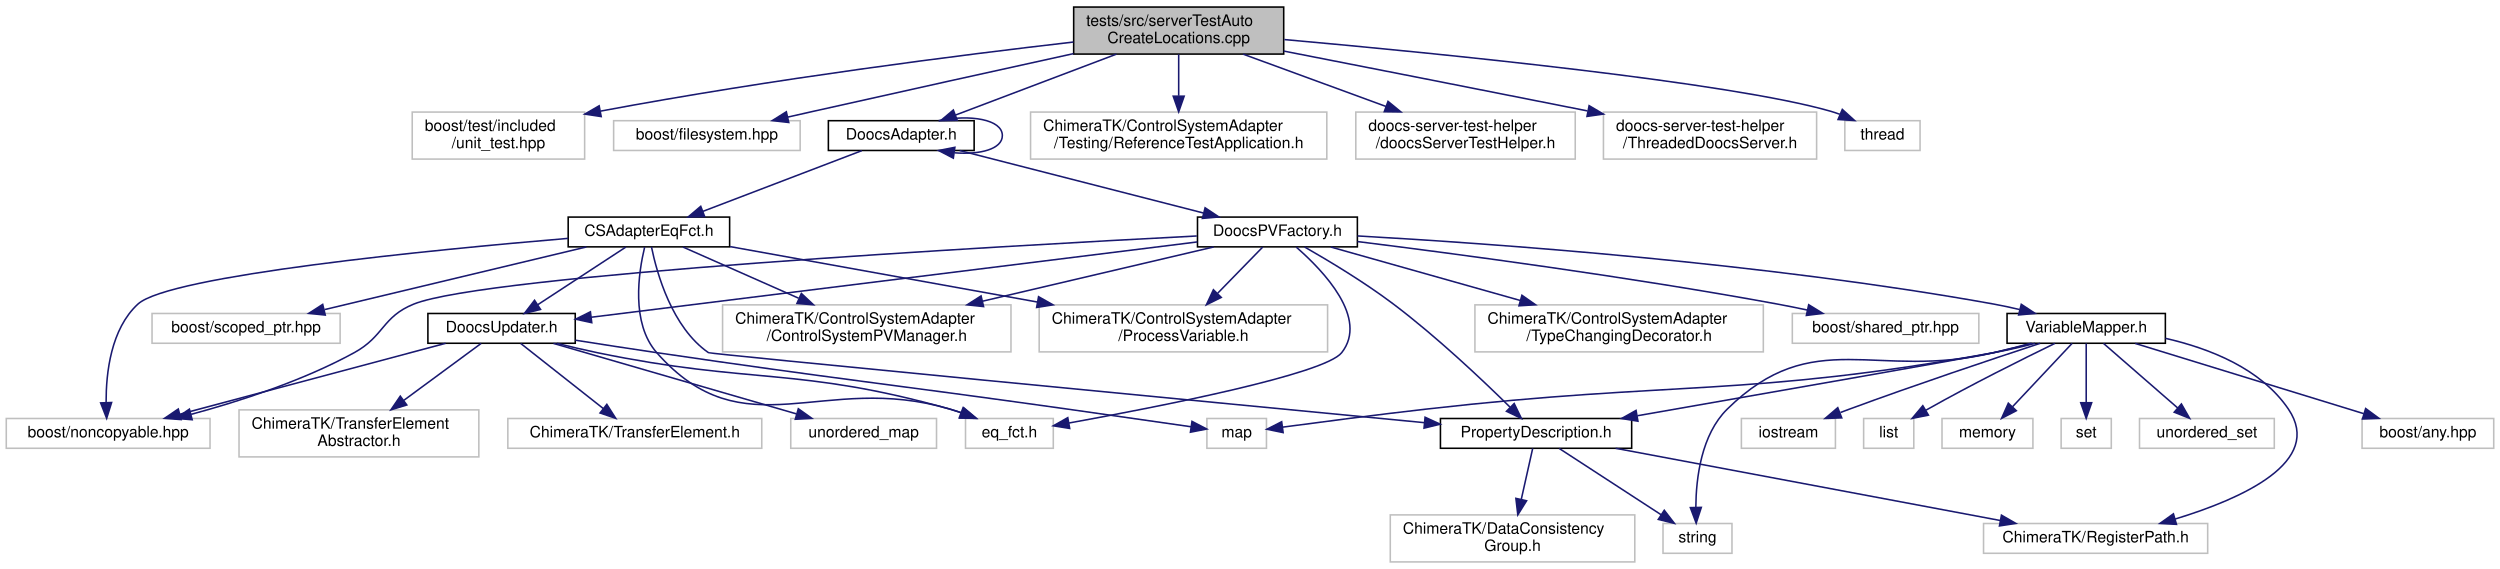
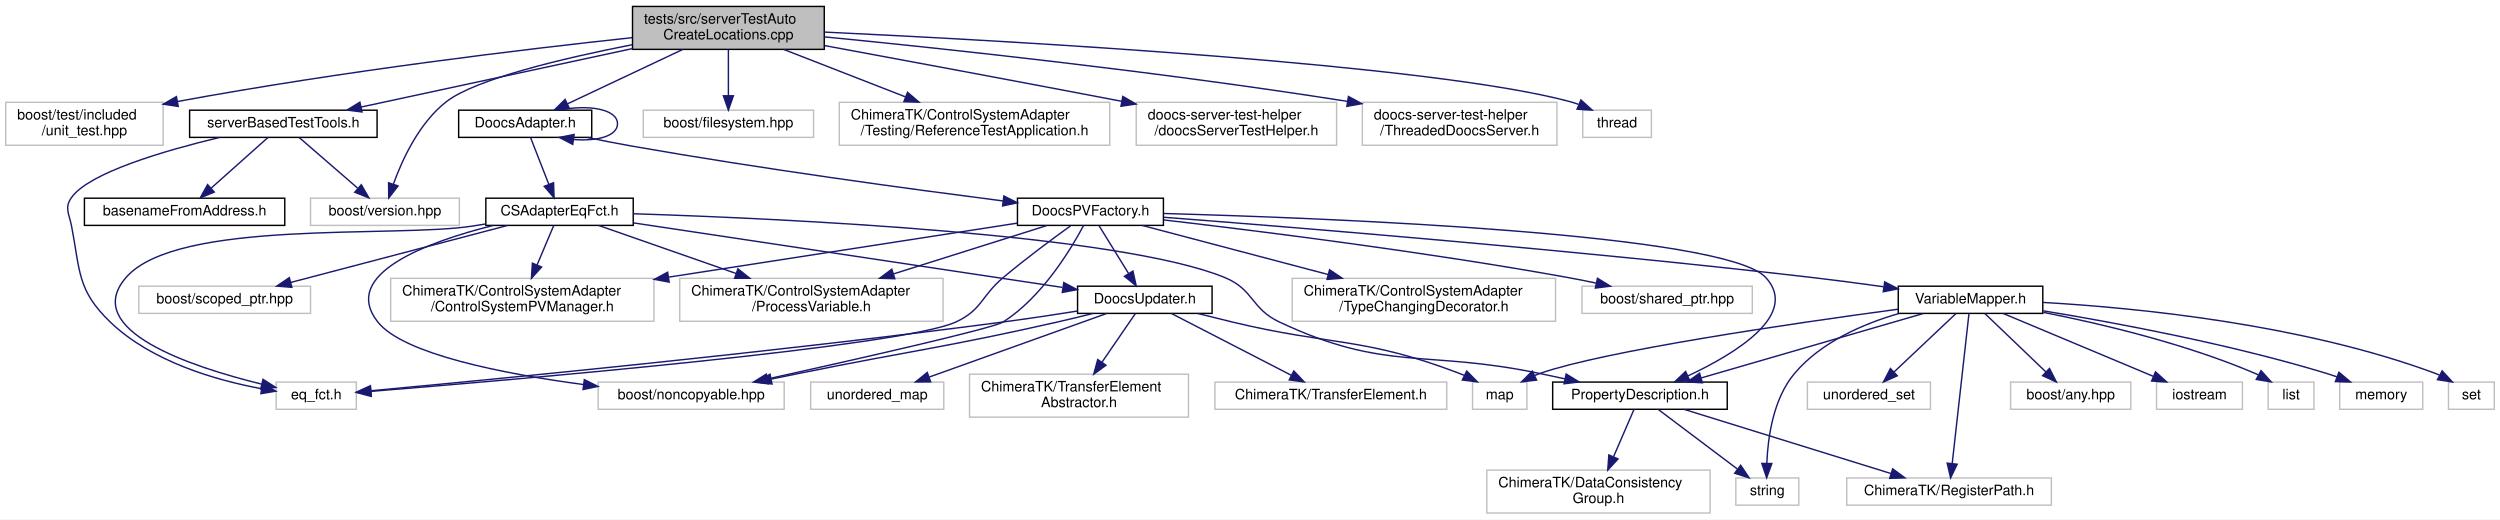
- <svg xmlns="http://www.w3.org/2000/svg" xmlns:xlink="http://www.w3.org/1999/xlink" width="1595pt" height="363pt" viewBox="0.00 0.00 1595.00 363.00">
+ <svg xmlns="http://www.w3.org/2000/svg" xmlns:xlink="http://www.w3.org/1999/xlink" width="1747pt" height="363pt" viewBox="0.00 0.00 1747.00 363.00">
  <g id="graph0" class="graph" transform="scale(1 1) rotate(0) translate(4 359)">
-     <polygon fill="#ffffff" stroke="transparent" points="-4,4 -4,-359 1591,-359 1591,4 -4,4" />
+     <polygon fill="#ffffff" stroke="transparent" points="-4,4 -4,-359 1743,-359 1743,4 -4,4" />
    <g id="node1" class="node">
-       <polygon fill="#bfbfbf" stroke="#000000" points="681,-324.5 681,-354.5 815,-354.5 815,-324.5 681,-324.5" />
-       <text text-anchor="start" x="689" y="-342.5" font-family="Helvetica,sans-Serif" font-size="10.00" fill="#000000">tests/src/serverTestAuto</text>
-       <text text-anchor="middle" x="748" y="-331.5" font-family="Helvetica,sans-Serif" font-size="10.00" fill="#000000">CreateLocations.cpp</text>
+       <polygon fill="#bfbfbf" stroke="#000000" points="438,-324.5 438,-354.5 572,-354.5 572,-324.5 438,-324.5" />
+       <text text-anchor="start" x="446" y="-342.5" font-family="Helvetica,sans-Serif" font-size="10.00" fill="#000000">tests/src/serverTestAuto</text>
+       <text text-anchor="middle" x="505" y="-331.5" font-family="Helvetica,sans-Serif" font-size="10.00" fill="#000000">CreateLocations.cpp</text>
    </g>
    <g id="node2" class="node">
-       <polygon fill="#ffffff" stroke="#bfbfbf" points="259,-257.5 259,-287.5 369,-287.5 369,-257.5 259,-257.5" />
-       <text text-anchor="start" x="267" y="-275.5" font-family="Helvetica,sans-Serif" font-size="10.00" fill="#000000">boost/test/included</text>
-       <text text-anchor="middle" x="314" y="-264.5" font-family="Helvetica,sans-Serif" font-size="10.00" fill="#000000">/unit_test.hpp</text>
+       <polygon fill="#ffffff" stroke="#bfbfbf" points="0,-257.5 0,-287.5 110,-287.5 110,-257.5 0,-257.5" />
+       <text text-anchor="start" x="8" y="-275.5" font-family="Helvetica,sans-Serif" font-size="10.00" fill="#000000">boost/test/included</text>
+       <text text-anchor="middle" x="55" y="-264.5" font-family="Helvetica,sans-Serif" font-size="10.00" fill="#000000">/unit_test.hpp</text>
    </g>
    <g id="edge1" class="edge">
-       <path fill="none" stroke="#191970" d="M680.832,-332.184C608.623,-323.861 490.31,-308.904 379.128,-288.107" />
-       <polygon fill="#191970" stroke="#191970" points="379.559,-284.626 369.082,-286.208 378.258,-291.505 379.559,-284.626" />
+       <path fill="none" stroke="#191970" d="M437.717,-332.69C362.539,-324.594 237.07,-309.629 119.936,-288.062" />
+       <polygon fill="#191970" stroke="#191970" points="120.55,-284.617 110.079,-286.228 119.269,-291.498 120.55,-284.617" />
    </g>
    <g id="node3" class="node">
-       <polygon fill="#ffffff" stroke="#bfbfbf" points="387.5,-263 387.5,-282 506.5,-282 506.5,-263 387.5,-263" />
-       <text text-anchor="middle" x="447" y="-270" font-family="Helvetica,sans-Serif" font-size="10.00" fill="#000000">boost/filesystem.hpp</text>
+       <g id="a_node3">
+         <a xlink:href="server_based_test_tools_8h.html" target="_top" xlink:title="serverBasedTestTools.h">
+           <polygon fill="#ffffff" stroke="#000000" points="128.5,-263 128.5,-282 259.5,-282 259.5,-263 128.5,-263" />
+           <text text-anchor="middle" x="194" y="-270" font-family="Helvetica,sans-Serif" font-size="10.00" fill="#000000">serverBasedTestTools.h</text>
+         </a>
+       </g>
    </g>
    <g id="edge2" class="edge">
-       <path fill="none" stroke="#191970" d="M680.932,-324.798C634.361,-314.56 570.883,-300.545 515,-288 509.683,-286.807 504.135,-285.554 498.6,-284.299" />
-       <polygon fill="#191970" stroke="#191970" points="499.233,-280.854 488.706,-282.052 497.682,-287.68 499.233,-280.854" />
+       <path fill="none" stroke="#191970" d="M437.901,-325.045C381.2,-312.829 301.017,-295.555 248.288,-284.195" />
+       <polygon fill="#191970" stroke="#191970" points="248.962,-280.76 238.449,-282.076 247.488,-287.603 248.962,-280.76" />
+     </g>
+     <g id="node6" class="node">
+       <polygon fill="#ffffff" stroke="#bfbfbf" points="213,-201.5 213,-220.5 317,-220.5 317,-201.5 213,-201.5" />
+       <text text-anchor="middle" x="265" y="-208.5" font-family="Helvetica,sans-Serif" font-size="10.00" fill="#000000">boost/version.hpp</text>
+     </g>
+     <g id="edge7" class="edge">
+       <path fill="none" stroke="#191970" d="M437.943,-327.795C389.195,-318.224 328.339,-303.739 308,-288 289.148,-273.411 277.322,-248.088 270.949,-230.483" />
+       <polygon fill="#191970" stroke="#191970" points="274.163,-229.057 267.671,-220.683 267.524,-231.277 274.163,-229.057" />
+     </g>
+     <g id="node7" class="node">
+       <polygon fill="#ffffff" stroke="#bfbfbf" points="445.5,-263 445.5,-282 564.5,-282 564.5,-263 445.5,-263" />
+       <text text-anchor="middle" x="505" y="-270" font-family="Helvetica,sans-Serif" font-size="10.00" fill="#000000">boost/filesystem.hpp</text>
+     </g>
+     <g id="edge6" class="edge">
+       <path fill="none" stroke="#191970" d="M505,-324.297C505,-314.77 505,-302.395 505,-292.131" />
+       <polygon fill="#191970" stroke="#191970" points="508.5,-292.055 505,-282.055 501.5,-292.055 508.5,-292.055" />
+     </g>
+     <g id="node8" class="node">
+       <g id="a_node8">
+         <a xlink:href="_doocs_adapter_8h.html" target="_top" xlink:title="DoocsAdapter.h">
+           <polygon fill="#ffffff" stroke="#000000" points="316.5,-263 316.5,-282 409.5,-282 409.5,-263 316.5,-263" />
+           <text text-anchor="middle" x="363" y="-270" font-family="Helvetica,sans-Serif" font-size="10.00" fill="#000000">DoocsAdapter.h</text>
+         </a>
+       </g>
+     </g>
+     <g id="edge8" class="edge">
+       <path fill="none" stroke="#191970" d="M473.132,-324.464C448.985,-313.07 416.054,-297.533 392.506,-286.422" />
+       <polygon fill="#191970" stroke="#191970" points="393.892,-283.206 383.355,-282.104 390.905,-289.536 393.892,-283.206" />
+     </g>
+     <g id="node33" class="node">
+       <polygon fill="#ffffff" stroke="#bfbfbf" points="582.5,-257.5 582.5,-287.5 771.5,-287.5 771.5,-257.5 582.5,-257.5" />
+       <text text-anchor="start" x="590.5" y="-275.5" font-family="Helvetica,sans-Serif" font-size="10.00" fill="#000000">ChimeraTK/ControlSystemAdapter</text>
+       <text text-anchor="middle" x="677" y="-264.5" font-family="Helvetica,sans-Serif" font-size="10.00" fill="#000000">/Testing/ReferenceTestApplication.h</text>
+     </g>
+     <g id="edge47" class="edge">
+       <path fill="none" stroke="#191970" d="M543.6,-324.464C568.741,-314.671 601.74,-301.816 628.628,-291.343" />
+       <polygon fill="#191970" stroke="#191970" points="630.184,-294.493 638.231,-287.602 627.643,-287.97 630.184,-294.493" />
+     </g>
+     <g id="node34" class="node">
+       <polygon fill="#ffffff" stroke="#bfbfbf" points="790,-257.5 790,-287.5 930,-287.5 930,-257.5 790,-257.5" />
+       <text text-anchor="start" x="798" y="-275.5" font-family="Helvetica,sans-Serif" font-size="10.00" fill="#000000">doocs-server-test-helper</text>
+       <text text-anchor="middle" x="860" y="-264.5" font-family="Helvetica,sans-Serif" font-size="10.00" fill="#000000">/doocsServerTestHelper.h</text>
+     </g>
+     <g id="edge48" class="edge">
+       <path fill="none" stroke="#191970" d="M572.24,-327.133C625.853,-317.231 703.133,-302.867 779.944,-288.193" />
+       <polygon fill="#191970" stroke="#191970" points="780.631,-291.626 789.795,-286.309 779.316,-284.75 780.631,-291.626" />
+     </g>
+     <g id="node35" class="node">
+       <polygon fill="#ffffff" stroke="#bfbfbf" points="948,-257.5 948,-287.5 1084,-287.5 1084,-257.5 948,-257.5" />
+       <text text-anchor="start" x="956" y="-275.5" font-family="Helvetica,sans-Serif" font-size="10.00" fill="#000000">doocs-server-test-helper</text>
+       <text text-anchor="middle" x="1016" y="-264.5" font-family="Helvetica,sans-Serif" font-size="10.00" fill="#000000">/ThreadedDoocsServer.h</text>
+     </g>
+     <g id="edge49" class="edge">
+       <path fill="none" stroke="#191970" d="M572.146,-333.226C655.544,-325.054 802.364,-309.43 937.496,-288.169" />
+       <polygon fill="#191970" stroke="#191970" points="938.29,-291.587 947.618,-286.562 937.193,-284.673 938.29,-291.587" />
+     </g>
+     <g id="node36" class="node">
+       <polygon fill="#ffffff" stroke="#bfbfbf" points="1102,-263 1102,-282 1150,-282 1150,-263 1102,-263" />
+       <text text-anchor="middle" x="1126" y="-270" font-family="Helvetica,sans-Serif" font-size="10.00" fill="#000000">thread</text>
+     </g>
+     <g id="edge50" class="edge">
+       <path fill="none" stroke="#191970" d="M572.048,-336.586C704.74,-330.333 996.344,-314.048 1093,-288 1094.971,-287.469 1096.969,-286.825 1098.956,-286.107" />
+       <polygon fill="#191970" stroke="#191970" points="1100.755,-289.148 1108.624,-282.054 1098.048,-282.692 1100.755,-289.148" />
    </g>
    <g id="node4" class="node">
      <g id="a_node4">
-         <a xlink:href="_doocs_adapter_8h.html" target="_top" xlink:title="DoocsAdapter.h">
-           <polygon fill="#ffffff" stroke="#000000" points="524.5,-263 524.5,-282 617.5,-282 617.5,-263 524.5,-263" />
-           <text text-anchor="middle" x="571" y="-270" font-family="Helvetica,sans-Serif" font-size="10.00" fill="#000000">DoocsAdapter.h</text>
+         <a xlink:href="basename_from_address_8h.html" target="_top" xlink:title="basenameFromAddress.h">
+           <polygon fill="#ffffff" stroke="#000000" points="55,-201.5 55,-220.5 195,-220.5 195,-201.5 55,-201.5" />
+           <text text-anchor="middle" x="125" y="-208.5" font-family="Helvetica,sans-Serif" font-size="10.00" fill="#000000">basenameFromAddress.h</text>
        </a>
      </g>
    </g>
    <g id="edge3" class="edge">
-       <path fill="none" stroke="#191970" d="M708.278,-324.464C677.418,-312.782 635.05,-296.745 605.577,-285.588" />
-       <polygon fill="#191970" stroke="#191970" points="606.702,-282.272 596.111,-282.005 604.224,-288.819 606.702,-282.272" />
-     </g>
-     <g id="node30" class="node">
-       <polygon fill="#ffffff" stroke="#bfbfbf" points="653.5,-257.5 653.5,-287.5 842.5,-287.5 842.5,-257.5 653.5,-257.5" />
-       <text text-anchor="start" x="661.5" y="-275.5" font-family="Helvetica,sans-Serif" font-size="10.00" fill="#000000">ChimeraTK/ControlSystemAdapter</text>
-       <text text-anchor="middle" x="748" y="-264.5" font-family="Helvetica,sans-Serif" font-size="10.00" fill="#000000">/Testing/ReferenceTestApplication.h</text>
-     </g>
-     <g id="edge42" class="edge">
-       <path fill="none" stroke="#191970" d="M748,-324.297C748,-316.501 748,-306.799 748,-297.906" />
-       <polygon fill="#191970" stroke="#191970" points="751.5,-297.643 748,-287.643 744.5,-297.643 751.5,-297.643" />
-     </g>
-     <g id="node31" class="node">
-       <polygon fill="#ffffff" stroke="#bfbfbf" points="861,-257.5 861,-287.5 1001,-287.5 1001,-257.5 861,-257.5" />
-       <text text-anchor="start" x="869" y="-275.5" font-family="Helvetica,sans-Serif" font-size="10.00" fill="#000000">doocs-server-test-helper</text>
-       <text text-anchor="middle" x="931" y="-264.5" font-family="Helvetica,sans-Serif" font-size="10.00" fill="#000000">/doocsServerTestHelper.h</text>
-     </g>
-     <g id="edge43" class="edge">
-       <path fill="none" stroke="#191970" d="M789.069,-324.464C816.052,-314.585 851.544,-301.591 880.286,-291.067" />
-       <polygon fill="#191970" stroke="#191970" points="881.565,-294.326 889.752,-287.602 879.158,-287.753 881.565,-294.326" />
-     </g>
-     <g id="node32" class="node">
-       <polygon fill="#ffffff" stroke="#bfbfbf" points="1019,-257.5 1019,-287.5 1155,-287.5 1155,-257.5 1019,-257.5" />
-       <text text-anchor="start" x="1027" y="-275.5" font-family="Helvetica,sans-Serif" font-size="10.00" fill="#000000">doocs-server-test-helper</text>
-       <text text-anchor="middle" x="1087" y="-264.5" font-family="Helvetica,sans-Serif" font-size="10.00" fill="#000000">/ThreadedDoocsServer.h</text>
-     </g>
-     <g id="edge44" class="edge">
-       <path fill="none" stroke="#191970" d="M815.054,-326.407C865.619,-316.513 936.975,-302.509 1008.841,-288.226" />
-       <polygon fill="#191970" stroke="#191970" points="1009.858,-291.592 1018.983,-286.209 1008.493,-284.727 1009.858,-291.592" />
-     </g>
-     <g id="node33" class="node">
-       <polygon fill="#ffffff" stroke="#bfbfbf" points="1173,-263 1173,-282 1221,-282 1221,-263 1173,-263" />
-       <text text-anchor="middle" x="1197" y="-270" font-family="Helvetica,sans-Serif" font-size="10.00" fill="#000000">thread</text>
-     </g>
-     <g id="edge45" class="edge">
-       <path fill="none" stroke="#191970" d="M815.407,-333.758C915.949,-324.753 1100.201,-306.425 1164,-288 1165.916,-287.447 1167.859,-286.795 1169.795,-286.077" />
-       <polygon fill="#191970" stroke="#191970" points="1171.392,-289.203 1179.245,-282.091 1168.671,-282.753 1171.392,-289.203" />
-     </g>
-     <g id="edge21" class="edge">
-       <path fill="none" stroke="#191970" d="M594.816,-282.033C614.711,-286.108 635.5,-282.93 635.5,-272.5 635.5,-263.863 621.243,-260.199 605.043,-261.509" />
-       <polygon fill="#191970" stroke="#191970" points="604.222,-258.09 594.816,-262.967 605.21,-265.02 604.222,-258.09" />
+       <path fill="none" stroke="#191970" d="M183.219,-262.891C172.647,-253.468 156.317,-238.913 143.64,-227.614" />
+       <polygon fill="#191970" stroke="#191970" points="145.727,-224.786 135.933,-220.745 141.07,-230.011 145.727,-224.786" />
    </g>
    <g id="node5" class="node">
-       <g id="a_node5">
+       <polygon fill="#ffffff" stroke="#bfbfbf" points="189,-73 189,-92 245,-92 245,-73 189,-73" />
+       <text text-anchor="middle" x="217" y="-80" font-family="Helvetica,sans-Serif" font-size="10.00" fill="#000000">eq_fct.h</text>
+     </g>
+     <g id="edge4" class="edge">
+       <path fill="none" stroke="#191970" d="M149.522,-262.982C110.563,-253.636 58.295,-238.296 46,-221 40.85,-213.755 44.308,-209.726 46,-201 52.112,-169.482 49.853,-156.247 73,-134 101.932,-106.192 146.896,-93.268 178.876,-87.346" />
+       <polygon fill="#191970" stroke="#191970" points="179.497,-90.791 188.766,-85.66 178.32,-83.891 179.497,-90.791" />
+     </g>
+     <g id="edge5" class="edge">
+       <path fill="none" stroke="#191970" d="M205.094,-262.891C215.971,-253.468 232.775,-238.913 245.82,-227.614" />
+       <polygon fill="#191970" stroke="#191970" points="248.483,-229.938 253.75,-220.745 243.9,-224.647 248.483,-229.938" />
+     </g>
+     <g id="edge26" class="edge">
+       <path fill="none" stroke="#191970" d="M386.816,-282.033C406.711,-286.108 427.5,-282.93 427.5,-272.5 427.5,-263.863 413.243,-260.199 397.043,-261.509" />
+       <polygon fill="#191970" stroke="#191970" points="396.222,-258.09 386.816,-262.967 397.21,-265.02 396.222,-258.09" />
+     </g>
+     <g id="node9" class="node">
+       <g id="a_node9">
        <a xlink:href="_c_s_adapter_eq_fct_8h.html" target="_top" xlink:title="CSAdapterEqFct.h">
-           <polygon fill="#ffffff" stroke="#000000" points="358.5,-201.5 358.5,-220.5 461.5,-220.5 461.5,-201.5 358.5,-201.5" />
-           <text text-anchor="middle" x="410" y="-208.5" font-family="Helvetica,sans-Serif" font-size="10.00" fill="#000000">CSAdapterEqFct.h</text>
-         </a>
-       </g>
-     </g>
-     <g id="edge4" class="edge">
-       <path fill="none" stroke="#191970" d="M545.844,-262.891C518.551,-252.465 474.808,-235.756 444.36,-224.125" />
-       <polygon fill="#191970" stroke="#191970" points="445.57,-220.841 434.98,-220.542 443.072,-227.38 445.57,-220.841" />
-     </g>
-     <g id="node20" class="node">
-       <g id="a_node20">
+           <polygon fill="#ffffff" stroke="#000000" points="335.5,-201.5 335.5,-220.5 438.5,-220.5 438.5,-201.5 335.5,-201.5" />
+           <text text-anchor="middle" x="387" y="-208.5" font-family="Helvetica,sans-Serif" font-size="10.00" fill="#000000">CSAdapterEqFct.h</text>
+         </a>
+       </g>
+     </g>
+     <g id="edge9" class="edge">
+       <path fill="none" stroke="#191970" d="M366.75,-262.891C370.147,-254.186 375.253,-241.101 379.488,-230.249" />
+       <polygon fill="#191970" stroke="#191970" points="382.822,-231.333 383.197,-220.745 376.301,-228.788 382.822,-231.333" />
+     </g>
+     <g id="node23" class="node">
+       <g id="a_node23">
        <a xlink:href="_doocs_p_v_factory_8h.html" target="_top" xlink:title="DoocsPVFactory.h">
-           <polygon fill="#ffffff" stroke="#000000" points="760,-201.5 760,-220.5 862,-220.5 862,-201.5 760,-201.5" />
-           <text text-anchor="middle" x="811" y="-208.5" font-family="Helvetica,sans-Serif" font-size="10.00" fill="#000000">DoocsPVFactory.h</text>
-         </a>
-       </g>
-     </g>
-     <g id="edge22" class="edge">
-       <path fill="none" stroke="#191970" d="M608.237,-262.958C650.099,-252.231 718.163,-234.79 763.741,-223.11" />
-       <polygon fill="#191970" stroke="#191970" points="764.858,-226.437 773.676,-220.564 763.12,-219.656 764.858,-226.437" />
-     </g>
-     <g id="node6" class="node">
-       <polygon fill="#ffffff" stroke="#bfbfbf" points="0,-73 0,-92 130,-92 130,-73 0,-73" />
-       <text text-anchor="middle" x="65" y="-80" font-family="Helvetica,sans-Serif" font-size="10.00" fill="#000000">boost/noncopyable.hpp</text>
-     </g>
-     <g id="edge5" class="edge">
-       <path fill="none" stroke="#191970" d="M358.444,-206.919C271.662,-199.586 103.876,-183.232 84,-165 66.788,-149.21 63.623,-121.232 63.699,-102.283" />
-       <polygon fill="#191970" stroke="#191970" points="67.204,-102.2 64.052,-92.085 60.208,-101.958 67.204,-102.2" />
-     </g>
-     <g id="node7" class="node">
+           <polygon fill="#ffffff" stroke="#000000" points="707,-201.5 707,-220.5 809,-220.5 809,-201.5 707,-201.5" />
+           <text text-anchor="middle" x="758" y="-208.5" font-family="Helvetica,sans-Serif" font-size="10.00" fill="#000000">DoocsPVFactory.h</text>
+         </a>
+       </g>
+     </g>
+     <g id="edge27" class="edge">
+       <path fill="none" stroke="#191970" d="M406.344,-262.936C416.386,-260.855 427.046,-258.754 437,-257 527.127,-241.12 632.222,-226.86 696.938,-218.565" />
+       <polygon fill="#191970" stroke="#191970" points="697.493,-222.023 706.97,-217.286 696.607,-215.079 697.493,-222.023" />
+     </g>
+     <g id="edge12" class="edge">
+       <path fill="none" stroke="#191970" d="M335.424,-202.49C332.236,-201.981 329.075,-201.481 326,-201 272.283,-192.602 119.504,-206.177 84,-165 52.377,-128.325 129.245,-102.73 178.872,-90.562" />
+       <polygon fill="#191970" stroke="#191970" points="179.77,-93.947 188.697,-88.24 178.16,-87.135 179.77,-93.947" />
+     </g>
+     <g id="node10" class="node">
+       <polygon fill="#ffffff" stroke="#bfbfbf" points="414,-73 414,-92 544,-92 544,-73 414,-73" />
+       <text text-anchor="middle" x="479" y="-80" font-family="Helvetica,sans-Serif" font-size="10.00" fill="#000000">boost/noncopyable.hpp</text>
+     </g>
+     <g id="edge10" class="edge">
+       <path fill="none" stroke="#191970" d="M340.673,-201.476C294.344,-189.832 233.503,-167.451 260,-134 277.874,-111.436 347.768,-97.782 403.853,-90.259" />
+       <polygon fill="#191970" stroke="#191970" points="404.325,-93.727 413.792,-88.969 403.425,-86.785 404.325,-93.727" />
+     </g>
+     <g id="node11" class="node">
      <polygon fill="#ffffff" stroke="#bfbfbf" points="93,-140 93,-159 213,-159 213,-140 93,-140" />
      <text text-anchor="middle" x="153" y="-147" font-family="Helvetica,sans-Serif" font-size="10.00" fill="#000000">boost/scoped_ptr.hpp</text>
    </g>
-     <g id="edge6" class="edge">
-       <path fill="none" stroke="#191970" d="M370.126,-201.458C325.109,-190.686 251.8,-173.143 202.992,-161.463" />
-       <polygon fill="#191970" stroke="#191970" points="203.508,-157.988 192.968,-159.064 201.879,-164.796 203.508,-157.988" />
-     </g>
-     <g id="node8" class="node">
-       <polygon fill="#ffffff" stroke="#bfbfbf" points="612,-73 612,-92 668,-92 668,-73 612,-73" />
-       <text text-anchor="middle" x="640" y="-80" font-family="Helvetica,sans-Serif" font-size="10.00" fill="#000000">eq_fct.h</text>
-     </g>
-     <g id="edge7" class="edge">
-       <path fill="none" stroke="#191970" d="M407.283,-201.329C403.4,-185.214 398.43,-152.788 415,-134 470.982,-70.522 520.866,-122.1 602,-98 604.305,-97.315 606.663,-96.542 609.019,-95.715" />
-       <polygon fill="#191970" stroke="#191970" points="610.447,-98.916 618.561,-92.104 607.97,-92.37 610.447,-98.916" />
-     </g>
-     <g id="node9" class="node">
-       <polygon fill="#ffffff" stroke="#bfbfbf" points="457,-134.5 457,-164.5 641,-164.5 641,-134.5 457,-134.5" />
-       <text text-anchor="start" x="465" y="-152.5" font-family="Helvetica,sans-Serif" font-size="10.00" fill="#000000">ChimeraTK/ControlSystemAdapter</text>
-       <text text-anchor="middle" x="549" y="-141.5" font-family="Helvetica,sans-Serif" font-size="10.00" fill="#000000">/ControlSystemPVManager.h</text>
-     </g>
-     <g id="edge8" class="edge">
-       <path fill="none" stroke="#191970" d="M431.719,-201.391C451.402,-192.682 480.994,-179.589 505.529,-168.734" />
-       <polygon fill="#191970" stroke="#191970" points="507.268,-171.792 514.997,-164.545 504.436,-165.39 507.268,-171.792" />
-     </g>
-     <g id="node10" class="node">
-       <polygon fill="#ffffff" stroke="#bfbfbf" points="659,-134.5 659,-164.5 843,-164.5 843,-134.5 659,-134.5" />
-       <text text-anchor="start" x="667" y="-152.5" font-family="Helvetica,sans-Serif" font-size="10.00" fill="#000000">ChimeraTK/ControlSystemAdapter</text>
-       <text text-anchor="middle" x="751" y="-141.5" font-family="Helvetica,sans-Serif" font-size="10.00" fill="#000000">/ProcessVariable.h</text>
-     </g>
-     <g id="edge9" class="edge">
-       <path fill="none" stroke="#191970" d="M461.791,-201.66C513.697,-192.298 594.745,-177.681 657.852,-166.299" />
-       <polygon fill="#191970" stroke="#191970" points="658.599,-169.721 667.819,-164.502 657.356,-162.832 658.599,-169.721" />
-     </g>
-     <g id="node11" class="node">
-       <g id="a_node11">
+     <g id="edge11" class="edge">
+       <path fill="none" stroke="#191970" d="M350.694,-201.458C309.878,-190.731 243.516,-173.29 199.077,-161.61" />
+       <polygon fill="#191970" stroke="#191970" points="199.952,-158.221 189.391,-159.064 198.173,-164.991 199.952,-158.221" />
+     </g>
+     <g id="node12" class="node">
+       <polygon fill="#ffffff" stroke="#bfbfbf" points="269,-134.5 269,-164.5 453,-164.5 453,-134.5 269,-134.5" />
+       <text text-anchor="start" x="277" y="-152.5" font-family="Helvetica,sans-Serif" font-size="10.00" fill="#000000">ChimeraTK/ControlSystemAdapter</text>
+       <text text-anchor="middle" x="361" y="-141.5" font-family="Helvetica,sans-Serif" font-size="10.00" fill="#000000">/ControlSystemPVManager.h</text>
+     </g>
+     <g id="edge13" class="edge">
+       <path fill="none" stroke="#191970" d="M382.938,-201.391C379.81,-193.992 375.344,-183.429 371.257,-173.762" />
+       <polygon fill="#191970" stroke="#191970" points="374.478,-172.392 367.36,-164.545 368.031,-175.118 374.478,-172.392" />
+     </g>
+     <g id="node13" class="node">
+       <polygon fill="#ffffff" stroke="#bfbfbf" points="471,-134.5 471,-164.5 655,-164.5 655,-134.5 471,-134.5" />
+       <text text-anchor="start" x="479" y="-152.5" font-family="Helvetica,sans-Serif" font-size="10.00" fill="#000000">ChimeraTK/ControlSystemAdapter</text>
+       <text text-anchor="middle" x="563" y="-141.5" font-family="Helvetica,sans-Serif" font-size="10.00" fill="#000000">/ProcessVariable.h</text>
+     </g>
+     <g id="edge14" class="edge">
+       <path fill="none" stroke="#191970" d="M414.5,-201.391C440.084,-192.451 478.891,-178.891 510.418,-167.874" />
+       <polygon fill="#191970" stroke="#191970" points="511.66,-171.148 519.946,-164.545 509.351,-164.539 511.66,-171.148" />
+     </g>
+     <g id="node14" class="node">
+       <g id="a_node14">
        <a xlink:href="_doocs_updater_8h.html" target="_top" xlink:title="DoocsUpdater.h">
-           <polygon fill="#ffffff" stroke="#000000" points="269,-140 269,-159 363,-159 363,-140 269,-140" />
-           <text text-anchor="middle" x="316" y="-147" font-family="Helvetica,sans-Serif" font-size="10.00" fill="#000000">DoocsUpdater.h</text>
-         </a>
-       </g>
-     </g>
-     <g id="edge10" class="edge">
-       <path fill="none" stroke="#191970" d="M395.312,-201.391C380.274,-191.552 356.682,-176.117 339.133,-164.635" />
-       <polygon fill="#191970" stroke="#191970" points="340.869,-161.588 330.584,-159.042 337.036,-167.446 340.869,-161.588" />
+           <polygon fill="#ffffff" stroke="#000000" points="749,-140 749,-159 843,-159 843,-140 749,-140" />
+           <text text-anchor="middle" x="796" y="-147" font-family="Helvetica,sans-Serif" font-size="10.00" fill="#000000">DoocsUpdater.h</text>
+         </a>
+       </g>
+     </g>
+     <g id="edge15" class="edge">
+       <path fill="none" stroke="#191970" d="M438.8,-203.211C515.43,-191.688 658.52,-170.172 738.37,-158.166" />
+       <polygon fill="#191970" stroke="#191970" points="739.363,-161.556 748.731,-156.608 738.322,-154.634 739.363,-161.556" />
+     </g>
+     <g id="node19" class="node">
+       <g id="a_node19">
+         <a xlink:href="_property_description_8h.html" target="_top" xlink:title="PropertyDescription.h">
+           <polygon fill="#ffffff" stroke="#000000" points="1081,-73 1081,-92 1203,-92 1203,-73 1081,-73" />
+           <text text-anchor="middle" x="1142" y="-80" font-family="Helvetica,sans-Serif" font-size="10.00" fill="#000000">PropertyDescription.h</text>
+         </a>
+       </g>
+     </g>
+     <g id="edge22" class="edge">
+       <path fill="none" stroke="#191970" d="M438.742,-209.629C543.786,-206.238 778.326,-195.409 852,-165 872.147,-156.684 870.278,-143.28 890,-134 964.61,-98.894 991.297,-114.914 1072,-98 1077.697,-96.806 1083.649,-95.531 1089.572,-94.244" />
+       <polygon fill="#191970" stroke="#191970" points="1090.442,-97.637 1099.463,-92.08 1088.946,-90.799 1090.442,-97.637" />
+     </g>
+     <g id="edge19" class="edge">
+       <path fill="none" stroke="#191970" d="M748.982,-141.662C732.561,-139.051 713.989,-136.24 697,-134 533.184,-112.401 337.007,-93.526 255.467,-85.989" />
+       <polygon fill="#191970" stroke="#191970" points="255.469,-82.475 245.19,-85.043 254.827,-89.445 255.469,-82.475" />
+     </g>
+     <g id="edge18" class="edge">
+       <path fill="none" stroke="#191970" d="M759.626,-139.925C751.538,-137.888 742.993,-135.809 735,-134 655.003,-115.894 634.384,-114.3 554,-98 547.843,-96.751 541.404,-95.436 534.996,-94.12" />
+       <polygon fill="#191970" stroke="#191970" points="535.499,-90.65 524.999,-92.063 534.088,-97.507 535.499,-90.65" />
+     </g>
+     <g id="node15" class="node">
+       <polygon fill="#ffffff" stroke="#bfbfbf" points="673.5,-67.5 673.5,-97.5 826.5,-97.5 826.5,-67.5 673.5,-67.5" />
+       <text text-anchor="start" x="681.5" y="-85.5" font-family="Helvetica,sans-Serif" font-size="10.00" fill="#000000">ChimeraTK/TransferElement</text>
+       <text text-anchor="middle" x="750" y="-74.5" font-family="Helvetica,sans-Serif" font-size="10.00" fill="#000000">Abstractor.h</text>
+     </g>
+     <g id="edge16" class="edge">
+       <path fill="none" stroke="#191970" d="M789.409,-139.9C783.352,-131.077 774.125,-117.639 766.122,-105.982" />
+       <polygon fill="#191970" stroke="#191970" points="768.859,-103.785 760.313,-97.522 763.088,-107.747 768.859,-103.785" />
    </g>
    <g id="node16" class="node">
-       <g id="a_node16">
-         <a xlink:href="_property_description_8h.html" target="_top" xlink:title="PropertyDescription.h">
-           <polygon fill="#ffffff" stroke="#000000" points="915,-73 915,-92 1037,-92 1037,-73 915,-73" />
-           <text text-anchor="middle" x="976" y="-80" font-family="Helvetica,sans-Serif" font-size="10.00" fill="#000000">PropertyDescription.h</text>
-         </a>
-       </g>
+       <polygon fill="#ffffff" stroke="#bfbfbf" points="845,-73 845,-92 1007,-92 1007,-73 845,-73" />
+       <text text-anchor="middle" x="926" y="-80" font-family="Helvetica,sans-Serif" font-size="10.00" fill="#000000">ChimeraTK/TransferElement.h</text>
    </g>
    <g id="edge17" class="edge">
-       <path fill="none" stroke="#191970" d="M411.629,-201.496C415.054,-184.719 424.7,-150.105 448,-134 449.166,-133.194 760.889,-103.162 904.757,-89.338" />
-       <polygon fill="#191970" stroke="#191970" points="905.199,-92.812 914.819,-88.372 904.53,-85.844 905.199,-92.812" />
-     </g>
-     <g id="edge13" class="edge">
-       <path fill="none" stroke="#191970" d="M280.304,-139.972C235.734,-128.074 159.428,-107.706 110.649,-94.685" />
-       <polygon fill="#191970" stroke="#191970" points="111.543,-91.301 100.979,-92.104 109.738,-98.065 111.543,-91.301" />
-     </g>
-     <g id="edge14" class="edge">
-       <path fill="none" stroke="#191970" d="M351.356,-139.941C359.73,-137.837 368.653,-135.725 377,-134 476.177,-113.509 504.478,-125.303 602,-98 604.461,-97.311 606.979,-96.51 609.489,-95.644" />
-       <polygon fill="#191970" stroke="#191970" points="610.87,-98.864 618.996,-92.065 608.404,-92.312 610.87,-98.864" />
-     </g>
-     <g id="node12" class="node">
-       <polygon fill="#ffffff" stroke="#bfbfbf" points="148.5,-67.5 148.5,-97.5 301.5,-97.5 301.5,-67.5 148.5,-67.5" />
-       <text text-anchor="start" x="156.5" y="-85.5" font-family="Helvetica,sans-Serif" font-size="10.00" fill="#000000">ChimeraTK/TransferElement</text>
-       <text text-anchor="middle" x="225" y="-74.5" font-family="Helvetica,sans-Serif" font-size="10.00" fill="#000000">Abstractor.h</text>
-     </g>
-     <g id="edge11" class="edge">
-       <path fill="none" stroke="#191970" d="M302.962,-139.9C290.156,-130.472 270.191,-115.772 253.671,-103.61" />
-       <polygon fill="#191970" stroke="#191970" points="255.531,-100.632 245.403,-97.522 251.38,-106.269 255.531,-100.632" />
-     </g>
-     <g id="node13" class="node">
-       <polygon fill="#ffffff" stroke="#bfbfbf" points="320,-73 320,-92 482,-92 482,-73 320,-73" />
-       <text text-anchor="middle" x="401" y="-80" font-family="Helvetica,sans-Serif" font-size="10.00" fill="#000000">ChimeraTK/TransferElement.h</text>
-     </g>
-     <g id="edge12" class="edge">
-       <path fill="none" stroke="#191970" d="M328.178,-139.9C341.938,-129.054 364.546,-111.234 380.926,-98.323" />
-       <polygon fill="#191970" stroke="#191970" points="383.157,-101.021 388.844,-92.082 378.824,-95.523 383.157,-101.021" />
-     </g>
-     <g id="node14" class="node">
-       <polygon fill="#ffffff" stroke="#bfbfbf" points="766,-73 766,-92 804,-92 804,-73 766,-73" />
-       <text text-anchor="middle" x="785" y="-80" font-family="Helvetica,sans-Serif" font-size="10.00" fill="#000000">map</text>
-     </g>
-     <g id="edge15" class="edge">
-       <path fill="none" stroke="#191970" d="M363.058,-141.948C379.483,-139.361 398.046,-136.492 415,-134 531.289,-116.909 560.604,-114.349 677,-98 703.759,-94.241 734.232,-89.859 755.971,-86.714" />
-       <polygon fill="#191970" stroke="#191970" points="756.491,-90.176 765.886,-85.278 755.488,-83.248 756.491,-90.176" />
-     </g>
-     <g id="node15" class="node">
-       <polygon fill="#ffffff" stroke="#bfbfbf" points="500.5,-73 500.5,-92 593.5,-92 593.5,-73 500.5,-73" />
-       <text text-anchor="middle" x="547" y="-80" font-family="Helvetica,sans-Serif" font-size="10.00" fill="#000000">unordered_map</text>
-     </g>
-     <g id="edge16" class="edge">
-       <path fill="none" stroke="#191970" d="M349.097,-139.9C389.922,-128.059 459.408,-107.905 504.239,-94.903" />
-       <polygon fill="#191970" stroke="#191970" points="505.336,-98.229 513.965,-92.082 503.385,-91.506 505.336,-98.229" />
+       <path fill="none" stroke="#191970" d="M814.626,-139.9C836.539,-128.607 873.126,-109.751 898.351,-96.75" />
+       <polygon fill="#191970" stroke="#191970" points="900.123,-99.774 907.409,-92.082 896.916,-93.552 900.123,-99.774" />
    </g>
    <g id="node17" class="node">
-       <polygon fill="#ffffff" stroke="#bfbfbf" points="1057,-6 1057,-25 1101,-25 1101,-6 1057,-6" />
-       <text text-anchor="middle" x="1079" y="-13" font-family="Helvetica,sans-Serif" font-size="10.00" fill="#000000">string</text>
-     </g>
-     <g id="edge18" class="edge">
-       <path fill="none" stroke="#191970" d="M990.757,-72.9C1007.737,-61.855 1035.836,-43.578 1055.76,-30.617" />
-       <polygon fill="#191970" stroke="#191970" points="1057.796,-33.468 1064.27,-25.082 1053.979,-27.601 1057.796,-33.468" />
+       <polygon fill="#ffffff" stroke="#bfbfbf" points="1025,-73 1025,-92 1063,-92 1063,-73 1025,-73" />
+       <text text-anchor="middle" x="1044" y="-80" font-family="Helvetica,sans-Serif" font-size="10.00" fill="#000000">map</text>
+     </g>
+     <g id="edge20" class="edge">
+       <path fill="none" stroke="#191970" d="M833.058,-139.918C840.951,-137.924 849.244,-135.863 857,-134 927.451,-117.077 948.295,-123.803 1016,-98 1017.038,-97.604 1018.085,-97.176 1019.133,-96.722" />
+       <polygon fill="#191970" stroke="#191970" points="1020.963,-99.722 1028.384,-92.16 1017.867,-93.444 1020.963,-99.722" />
    </g>
    <g id="node18" class="node">
-       <polygon fill="#ffffff" stroke="#bfbfbf" points="1261.5,-6 1261.5,-25 1404.5,-25 1404.5,-6 1261.5,-6" />
-       <text text-anchor="middle" x="1333" y="-13" font-family="Helvetica,sans-Serif" font-size="10.00" fill="#000000">ChimeraTK/RegisterPath.h</text>
-     </g>
-     <g id="edge19" class="edge">
-       <path fill="none" stroke="#191970" d="M1026.77,-72.972C1091.447,-60.834 1203.105,-39.878 1272.236,-26.904" />
-       <polygon fill="#191970" stroke="#191970" points="1272.933,-30.334 1282.116,-25.05 1271.642,-23.454 1272.933,-30.334" />
-     </g>
-     <g id="node19" class="node">
-       <polygon fill="#ffffff" stroke="#bfbfbf" points="883,-.5 883,-30.5 1039,-30.5 1039,-.5 883,-.5" />
-       <text text-anchor="start" x="891" y="-18.5" font-family="Helvetica,sans-Serif" font-size="10.00" fill="#000000">ChimeraTK/DataConsistency</text>
-       <text text-anchor="middle" x="961" y="-7.5" font-family="Helvetica,sans-Serif" font-size="10.00" fill="#000000">Group.h</text>
-     </g>
-     <g id="edge20" class="edge">
-       <path fill="none" stroke="#191970" d="M973.851,-72.9C971.953,-64.423 969.101,-51.686 966.566,-40.361" />
-       <polygon fill="#191970" stroke="#191970" points="969.963,-39.516 964.363,-30.522 963.132,-41.045 969.963,-39.516" />
+       <polygon fill="#ffffff" stroke="#bfbfbf" points="562.5,-73 562.5,-92 655.5,-92 655.5,-73 562.5,-73" />
+       <text text-anchor="middle" x="609" y="-80" font-family="Helvetica,sans-Serif" font-size="10.00" fill="#000000">unordered_map</text>
+     </g>
+     <g id="edge21" class="edge">
+       <path fill="none" stroke="#191970" d="M769.207,-139.9C736.714,-128.258 681.792,-108.581 645.462,-95.564" />
+       <polygon fill="#191970" stroke="#191970" points="646.337,-92.16 635.743,-92.082 643.976,-98.75 646.337,-92.16" />
+     </g>
+     <g id="node20" class="node">
+       <polygon fill="#ffffff" stroke="#bfbfbf" points="1209,-6 1209,-25 1253,-25 1253,-6 1209,-6" />
+       <text text-anchor="middle" x="1231" y="-13" font-family="Helvetica,sans-Serif" font-size="10.00" fill="#000000">string</text>
+     </g>
+     <g id="edge23" class="edge">
+       <path fill="none" stroke="#191970" d="M1154.752,-72.9C1169.159,-62.054 1192.831,-44.234 1209.982,-31.323" />
+       <polygon fill="#191970" stroke="#191970" points="1212.388,-33.892 1218.272,-25.082 1208.178,-28.3 1212.388,-33.892" />
+     </g>
+     <g id="node21" class="node">
+       <polygon fill="#ffffff" stroke="#bfbfbf" points="1286.5,-6 1286.5,-25 1429.5,-25 1429.5,-6 1286.5,-6" />
+       <text text-anchor="middle" x="1358" y="-13" font-family="Helvetica,sans-Serif" font-size="10.00" fill="#000000">ChimeraTK/RegisterPath.h</text>
+     </g>
+     <g id="edge24" class="edge">
+       <path fill="none" stroke="#191970" d="M1172.947,-72.9C1210.962,-61.109 1275.55,-41.075 1317.486,-28.067" />
+       <polygon fill="#191970" stroke="#191970" points="1318.596,-31.387 1327.11,-25.082 1316.522,-24.701 1318.596,-31.387" />
+     </g>
+     <g id="node22" class="node">
+       <polygon fill="#ffffff" stroke="#bfbfbf" points="1035,-.5 1035,-30.5 1191,-30.5 1191,-.5 1035,-.5" />
+       <text text-anchor="start" x="1043" y="-18.5" font-family="Helvetica,sans-Serif" font-size="10.00" fill="#000000">ChimeraTK/DataConsistency</text>
+       <text text-anchor="middle" x="1113" y="-7.5" font-family="Helvetica,sans-Serif" font-size="10.00" fill="#000000">Group.h</text>
+     </g>
+     <g id="edge25" class="edge">
+       <path fill="none" stroke="#191970" d="M1137.845,-72.9C1134.138,-64.337 1128.55,-51.425 1123.611,-40.015" />
+       <polygon fill="#191970" stroke="#191970" points="1126.686,-38.309 1119.502,-30.522 1120.262,-41.089 1126.686,-38.309" />
+     </g>
+     <g id="edge46" class="edge">
+       <path fill="none" stroke="#191970" d="M744.105,-201.18C731.523,-192.134 712.621,-178.161 697,-165 681.611,-152.034 682.254,-142.47 664,-134 627.257,-116.951 356.634,-93.723 255.227,-85.519" />
+       <polygon fill="#191970" stroke="#191970" points="255.363,-82.019 245.114,-84.706 254.801,-88.996 255.363,-82.019" />
+     </g>
+     <g id="edge44" class="edge">
+       <path fill="none" stroke="#191970" d="M753.241,-201.492C744.486,-185.023 724.199,-151.296 697,-134 689.977,-129.534 594.832,-108.005 532.582,-94.235" />
+       <polygon fill="#191970" stroke="#191970" points="533.032,-90.75 522.513,-92.011 531.523,-97.585 533.032,-90.75" />
+     </g>
+     <g id="edge41" class="edge">
+       <path fill="none" stroke="#191970" d="M706.912,-203.086C645.683,-193.601 541.585,-177.475 463.544,-165.385" />
+       <polygon fill="#191970" stroke="#191970" points="463.614,-161.854 453.196,-163.782 462.542,-168.772 463.614,-161.854" />
+     </g>
+     <g id="edge42" class="edge">
+       <path fill="none" stroke="#191970" d="M727.531,-201.391C698.941,-192.374 655.447,-178.656 620.357,-167.59" />
+       <polygon fill="#191970" stroke="#191970" points="621.292,-164.214 610.702,-164.545 619.187,-170.89 621.292,-164.214" />
+     </g>
+     <g id="edge28" class="edge">
+       <path fill="none" stroke="#191970" d="M763.938,-201.391C769.427,-192.507 777.735,-179.06 784.519,-168.081" />
+       <polygon fill="#191970" stroke="#191970" points="787.7,-169.592 789.979,-159.245 781.745,-165.912 787.7,-169.592" />
+     </g>
+     <g id="edge29" class="edge">
+       <path fill="none" stroke="#191970" d="M809.279,-209.81C925.711,-206.577 1202.131,-195.717 1230,-165 1253.409,-139.198 1209.232,-112.091 1175.424,-96.272" />
+       <polygon fill="#191970" stroke="#191970" points="1176.782,-93.045 1166.228,-92.119 1173.901,-99.424 1176.782,-93.045" />
+     </g>
+     <g id="node24" class="node">
+       <g id="a_node24">
+         <a xlink:href="_variable_mapper_8h.html" target="_top" xlink:title="VariableMapper.h">
+           <polygon fill="#ffffff" stroke="#000000" points="1322.5,-140 1322.5,-159 1423.5,-159 1423.5,-140 1322.5,-140" />
+           <text text-anchor="middle" x="1373" y="-147" font-family="Helvetica,sans-Serif" font-size="10.00" fill="#000000">VariableMapper.h</text>
+         </a>
+       </g>
+     </g>
+     <g id="edge30" class="edge">
+       <path fill="none" stroke="#191970" d="M809.34,-207.162C900.71,-200.144 1097.499,-184.186 1263,-165 1278.951,-163.151 1296.162,-160.865 1312.126,-158.622" />
+       <polygon fill="#191970" stroke="#191970" points="1313.004,-162.032 1322.411,-157.159 1312.018,-155.102 1313.004,-162.032" />
+     </g>
+     <g id="node31" class="node">
+       <polygon fill="#ffffff" stroke="#bfbfbf" points="899,-134.5 899,-164.5 1083,-164.5 1083,-134.5 899,-134.5" />
+       <text text-anchor="start" x="907" y="-152.5" font-family="Helvetica,sans-Serif" font-size="10.00" fill="#000000">ChimeraTK/ControlSystemAdapter</text>
+       <text text-anchor="middle" x="991" y="-141.5" font-family="Helvetica,sans-Serif" font-size="10.00" fill="#000000">/TypeChangingDecorator.h</text>
+     </g>
+     <g id="edge43" class="edge">
+       <path fill="none" stroke="#191970" d="M794.151,-201.458C828.778,-192.318 881.87,-178.305 924.193,-167.134" />
+       <polygon fill="#191970" stroke="#191970" points="925.098,-170.515 933.874,-164.578 923.312,-163.746 925.098,-170.515" />
+     </g>
+     <g id="node32" class="node">
+       <polygon fill="#ffffff" stroke="#bfbfbf" points="1101.5,-140 1101.5,-159 1220.5,-159 1220.5,-140 1101.5,-140" />
+       <text text-anchor="middle" x="1161" y="-147" font-family="Helvetica,sans-Serif" font-size="10.00" fill="#000000">boost/shared_ptr.hpp</text>
+     </g>
+     <g id="edge45" class="edge">
+       <path fill="none" stroke="#191970" d="M809.138,-205.312C874.854,-197.693 992.354,-183.021 1092,-165 1098.264,-163.867 1104.82,-162.558 1111.294,-161.189" />
+       <polygon fill="#191970" stroke="#191970" points="1112.315,-164.549 1121.345,-159.007 1110.83,-157.708 1112.315,-164.549" />
+     </g>
+     <g id="edge35" class="edge">
+       <path fill="none" stroke="#191970" d="M1322.29,-142.92C1248.995,-133.054 1117.273,-113.888 1072,-98 1070.791,-97.576 1069.572,-97.102 1068.356,-96.591" />
+       <polygon fill="#191970" stroke="#191970" points="1069.786,-93.395 1059.264,-92.157 1066.717,-99.686 1069.786,-93.395" />
+     </g>
+     <g id="edge40" class="edge">
+       <path fill="none" stroke="#191970" d="M1339.903,-139.9C1299.078,-128.059 1229.592,-107.905 1184.761,-94.903" />
+       <polygon fill="#191970" stroke="#191970" points="1185.614,-91.506 1175.035,-92.082 1183.665,-98.229 1185.614,-91.506" />
    </g>
    <g id="edge39" class="edge">
-       <path fill="none" stroke="#191970" d="M759.54,-208.444C631.505,-201.837 305.617,-183.421 260,-165 239.79,-156.839 241.121,-144.462 222,-134 189.3,-116.109 149.348,-103.112 117.93,-94.651" />
-       <polygon fill="#191970" stroke="#191970" points="118.61,-91.211 108.049,-92.062 116.836,-97.982 118.61,-91.211" />
-     </g>
-     <g id="edge41" class="edge">
-       <path fill="none" stroke="#191970" d="M822.992,-201.352C840.507,-186.101 869.223,-155.907 852,-134 841.207,-120.271 735.937,-99.595 677.917,-89.106" />
-       <polygon fill="#191970" stroke="#191970" points="678.468,-85.65 668.008,-87.331 677.234,-92.54 678.468,-85.65" />
+       <path fill="none" stroke="#191970" d="M1323.066,-139.962C1297.699,-132.616 1268.426,-119.862 1250,-98 1235.175,-80.41 1231.375,-53.49 1230.661,-35.224" />
+       <polygon fill="#191970" stroke="#191970" points="1234.16,-35.089 1230.544,-25.13 1227.16,-35.17 1234.16,-35.089" />
+     </g>
+     <g id="edge31" class="edge">
+       <path fill="none" stroke="#191970" d="M1371.921,-139.863C1369.478,-118.036 1363.481,-64.46 1360.212,-35.259" />
+       <polygon fill="#191970" stroke="#191970" points="1363.66,-34.598 1359.069,-25.05 1356.703,-35.377 1363.66,-34.598" />
+     </g>
+     <g id="node25" class="node">
+       <polygon fill="#ffffff" stroke="#bfbfbf" points="1401,-73 1401,-92 1485,-92 1485,-73 1401,-73" />
+       <text text-anchor="middle" x="1443" y="-80" font-family="Helvetica,sans-Serif" font-size="10.00" fill="#000000">boost/any.hpp</text>
+     </g>
+     <g id="edge32" class="edge">
+       <path fill="none" stroke="#191970" d="M1383.029,-139.9C1394.153,-129.254 1412.299,-111.886 1425.721,-99.038" />
+       <polygon fill="#191970" stroke="#191970" points="1428.185,-101.525 1432.989,-92.082 1423.345,-96.468 1428.185,-101.525" />
+     </g>
+     <g id="node26" class="node">
+       <polygon fill="#ffffff" stroke="#bfbfbf" points="1503,-73 1503,-92 1563,-92 1563,-73 1503,-73" />
+       <text text-anchor="middle" x="1533" y="-80" font-family="Helvetica,sans-Serif" font-size="10.00" fill="#000000">iostream</text>
+     </g>
+     <g id="edge33" class="edge">
+       <path fill="none" stroke="#191970" d="M1395.924,-139.9C1423.37,-128.408 1469.516,-109.084 1500.599,-96.068" />
+       <polygon fill="#191970" stroke="#191970" points="1502.246,-99.173 1510.118,-92.082 1499.543,-92.716 1502.246,-99.173" />
+     </g>
+     <g id="node27" class="node">
+       <polygon fill="#ffffff" stroke="#bfbfbf" points="1581,-73 1581,-92 1613,-92 1613,-73 1581,-73" />
+       <text text-anchor="middle" x="1597" y="-80" font-family="Helvetica,sans-Serif" font-size="10.00" fill="#000000">list</text>
+     </g>
+     <g id="edge34" class="edge">
+       <path fill="none" stroke="#191970" d="M1423.857,-140.743C1464.912,-132.641 1523.602,-118.698 1572,-98 1572.704,-97.699 1573.412,-97.38 1574.12,-97.046" />
+       <polygon fill="#191970" stroke="#191970" points="1576.026,-99.993 1583.125,-92.127 1572.671,-93.849 1576.026,-99.993" />
+     </g>
+     <g id="node28" class="node">
+       <polygon fill="#ffffff" stroke="#bfbfbf" points="1631,-73 1631,-92 1689,-92 1689,-73 1631,-73" />
+       <text text-anchor="middle" x="1660" y="-80" font-family="Helvetica,sans-Serif" font-size="10.00" fill="#000000">memory</text>
    </g>
    <g id="edge36" class="edge">
-       <path fill="none" stroke="#191970" d="M770.35,-201.458C731.1,-192.245 670.752,-178.079 622.976,-166.865" />
-       <polygon fill="#191970" stroke="#191970" points="623.52,-163.397 612.985,-164.519 621.92,-170.212 623.52,-163.397" />
+       <path fill="none" stroke="#191970" d="M1423.757,-141.808C1474.562,-133.456 1554.645,-118.513 1622,-98 1624.3,-97.299 1626.655,-96.514 1629.009,-95.679" />
+       <polygon fill="#191970" stroke="#191970" points="1630.444,-98.878 1638.545,-92.05 1627.954,-92.335 1630.444,-98.878" />
+     </g>
+     <g id="node29" class="node">
+       <polygon fill="#ffffff" stroke="#bfbfbf" points="1707,-73 1707,-92 1739,-92 1739,-73 1707,-73" />
+       <text text-anchor="middle" x="1723" y="-80" font-family="Helvetica,sans-Serif" font-size="10.00" fill="#000000">set</text>
    </g>
    <g id="edge37" class="edge">
-       <path fill="none" stroke="#191970" d="M801.625,-201.391C793.956,-193.53 782.801,-182.096 772.913,-171.961" />
-       <polygon fill="#191970" stroke="#191970" points="775.166,-169.258 765.678,-164.545 770.156,-174.147 775.166,-169.258" />
-     </g>
-     <g id="edge23" class="edge">
-       <path fill="none" stroke="#191970" d="M759.891,-204.65C666.848,-193.09 470.458,-168.69 373.14,-156.599" />
-       <polygon fill="#191970" stroke="#191970" points="373.545,-153.123 363.19,-155.363 372.682,-160.069 373.545,-153.123" />
-     </g>
-     <g id="edge24" class="edge">
-       <path fill="none" stroke="#191970" d="M828.325,-201.422C843.7,-192.647 866.524,-178.939 885,-165 912.606,-144.174 941.753,-116.628 959.411,-99.233" />
-       <polygon fill="#191970" stroke="#191970" points="962.046,-101.549 966.669,-92.015 957.11,-96.585 962.046,-101.549" />
-     </g>
-     <g id="node21" class="node">
-       <g id="a_node21">
-         <a xlink:href="_variable_mapper_8h.html" target="_top" xlink:title="VariableMapper.h">
-           <polygon fill="#ffffff" stroke="#000000" points="1276.5,-140 1276.5,-159 1377.5,-159 1377.5,-140 1276.5,-140" />
-           <text text-anchor="middle" x="1327" y="-147" font-family="Helvetica,sans-Serif" font-size="10.00" fill="#000000">VariableMapper.h</text>
-         </a>
-       </g>
-     </g>
-     <g id="edge25" class="edge">
-       <path fill="none" stroke="#191970" d="M862.082,-208.474C946.932,-203.694 1122.041,-191.351 1268,-165 1273.407,-164.024 1279.044,-162.807 1284.598,-161.487" />
-       <polygon fill="#191970" stroke="#191970" points="1285.582,-164.849 1294.436,-159.029 1283.886,-158.057 1285.582,-164.849" />
-     </g>
-     <g id="node28" class="node">
-       <polygon fill="#ffffff" stroke="#bfbfbf" points="937,-134.5 937,-164.5 1121,-164.5 1121,-134.5 937,-134.5" />
-       <text text-anchor="start" x="945" y="-152.5" font-family="Helvetica,sans-Serif" font-size="10.00" fill="#000000">ChimeraTK/ControlSystemAdapter</text>
-       <text text-anchor="middle" x="1029" y="-141.5" font-family="Helvetica,sans-Serif" font-size="10.00" fill="#000000">/TypeChangingDecorator.h</text>
+       <path fill="none" stroke="#191970" d="M1423.56,-147.667C1488.843,-143.925 1605.101,-132.552 1698,-98 1698.88,-97.673 1699.762,-97.313 1700.641,-96.926" />
+       <polygon fill="#191970" stroke="#191970" points="1702.579,-99.86 1709.754,-92.064 1699.283,-93.684 1702.579,-99.86" />
+     </g>
+     <g id="node30" class="node">
+       <polygon fill="#ffffff" stroke="#bfbfbf" points="1259,-73 1259,-92 1345,-92 1345,-73 1259,-73" />
+       <text text-anchor="middle" x="1302" y="-80" font-family="Helvetica,sans-Serif" font-size="10.00" fill="#000000">unordered_set</text>
    </g>
    <g id="edge38" class="edge">
-       <path fill="none" stroke="#191970" d="M845.062,-201.391C877.298,-192.297 926.481,-178.422 965.881,-167.306" />
-       <polygon fill="#191970" stroke="#191970" points="966.997,-170.628 975.671,-164.545 965.096,-163.891 966.997,-170.628" />
-     </g>
-     <g id="node29" class="node">
-       <polygon fill="#ffffff" stroke="#bfbfbf" points="1139.5,-140 1139.5,-159 1258.5,-159 1258.5,-140 1139.5,-140" />
-       <text text-anchor="middle" x="1199" y="-147" font-family="Helvetica,sans-Serif" font-size="10.00" fill="#000000">boost/shared_ptr.hpp</text>
-     </g>
-     <g id="edge40" class="edge">
-       <path fill="none" stroke="#191970" d="M862.028,-204.884C925.179,-197.03 1035.899,-182.327 1130,-165 1136.181,-163.862 1142.648,-162.559 1149.041,-161.203" />
-       <polygon fill="#191970" stroke="#191970" points="1149.945,-164.589 1158.973,-159.045 1148.458,-157.749 1149.945,-164.589" />
-     </g>
-     <g id="edge30" class="edge">
-       <path fill="none" stroke="#191970" d="M1294.437,-139.964C1285.895,-137.733 1276.651,-135.556 1268,-134 1108.872,-105.37 1066.647,-116.274 906,-98 874.655,-94.434 838.821,-89.77 814.334,-86.493" />
-       <polygon fill="#191970" stroke="#191970" points="814.637,-83.003 804.26,-85.138 813.703,-89.94 814.637,-83.003" />
-     </g>
-     <g id="edge35" class="edge">
-       <path fill="none" stroke="#191970" d="M1292.486,-139.924C1284.477,-137.844 1275.966,-135.746 1268,-134 1256.943,-131.577 1123.203,-108.166 1040.606,-93.756" />
-       <polygon fill="#191970" stroke="#191970" points="1041.004,-90.272 1030.551,-92.002 1039.801,-97.168 1041.004,-90.272" />
-     </g>
-     <g id="edge34" class="edge">
-       <path fill="none" stroke="#191970" d="M1291.815,-139.96C1283.993,-137.922 1275.729,-135.832 1268,-134 1192.852,-116.183 1153.091,-152.126 1098,-98 1081.426,-81.716 1078.076,-54.083 1077.938,-35.328" />
-       <polygon fill="#191970" stroke="#191970" points="1081.44,-35.297 1078.165,-25.221 1074.442,-35.139 1081.44,-35.297" />
-     </g>
-     <g id="edge26" class="edge">
-       <path fill="none" stroke="#191970" d="M1377.535,-143.141C1405.679,-136.729 1438.484,-123.853 1456,-98 1478.727,-64.455 1426.869,-40.948 1383.637,-27.831" />
-       <polygon fill="#191970" stroke="#191970" points="1384.591,-24.464 1374.012,-25.034 1382.638,-31.186 1384.591,-24.464" />
-     </g>
-     <g id="node22" class="node">
-       <polygon fill="#ffffff" stroke="#bfbfbf" points="1503,-73 1503,-92 1587,-92 1587,-73 1503,-73" />
-       <text text-anchor="middle" x="1545" y="-80" font-family="Helvetica,sans-Serif" font-size="10.00" fill="#000000">boost/any.hpp</text>
-     </g>
-     <g id="edge27" class="edge">
-       <path fill="none" stroke="#191970" d="M1358.234,-139.9C1396.6,-128.109 1461.787,-108.075 1504.111,-95.067" />
-       <polygon fill="#191970" stroke="#191970" points="1505.293,-98.365 1513.824,-92.082 1503.237,-91.674 1505.293,-98.365" />
-     </g>
-     <g id="node23" class="node">
-       <polygon fill="#ffffff" stroke="#bfbfbf" points="1107,-73 1107,-92 1167,-92 1167,-73 1107,-73" />
-       <text text-anchor="middle" x="1137" y="-80" font-family="Helvetica,sans-Serif" font-size="10.00" fill="#000000">iostream</text>
-     </g>
-     <g id="edge28" class="edge">
-       <path fill="none" stroke="#191970" d="M1297.619,-139.958C1267.079,-129.929 1217.966,-113.485 1176,-98 1174.103,-97.3 1172.159,-96.57 1170.201,-95.824" />
-       <polygon fill="#191970" stroke="#191970" points="1171.027,-92.39 1160.438,-92.033 1168.493,-98.915 1171.027,-92.39" />
-     </g>
-     <g id="node24" class="node">
-       <polygon fill="#ffffff" stroke="#bfbfbf" points="1185,-73 1185,-92 1217,-92 1217,-73 1185,-73" />
-       <text text-anchor="middle" x="1201" y="-80" font-family="Helvetica,sans-Serif" font-size="10.00" fill="#000000">list</text>
-     </g>
-     <g id="edge29" class="edge">
-       <path fill="none" stroke="#191970" d="M1307.001,-139.916C1286.437,-129.918 1253.606,-113.56 1226,-98 1225.589,-97.768 1225.174,-97.533 1224.757,-97.294" />
-       <polygon fill="#191970" stroke="#191970" points="1226.332,-94.158 1215.949,-92.05 1222.751,-100.173 1226.332,-94.158" />
-     </g>
-     <g id="node25" class="node">
-       <polygon fill="#ffffff" stroke="#bfbfbf" points="1235,-73 1235,-92 1293,-92 1293,-73 1235,-73" />
-       <text text-anchor="middle" x="1264" y="-80" font-family="Helvetica,sans-Serif" font-size="10.00" fill="#000000">memory</text>
-     </g>
-     <g id="edge31" class="edge">
-       <path fill="none" stroke="#191970" d="M1317.974,-139.9C1308.056,-129.353 1291.936,-112.21 1279.891,-99.4" />
-       <polygon fill="#191970" stroke="#191970" points="1282.41,-96.969 1273.01,-92.082 1277.31,-101.764 1282.41,-96.969" />
-     </g>
-     <g id="node26" class="node">
-       <polygon fill="#ffffff" stroke="#bfbfbf" points="1311,-73 1311,-92 1343,-92 1343,-73 1311,-73" />
-       <text text-anchor="middle" x="1327" y="-80" font-family="Helvetica,sans-Serif" font-size="10.00" fill="#000000">set</text>
-     </g>
-     <g id="edge32" class="edge">
-       <path fill="none" stroke="#191970" d="M1327,-139.9C1327,-130.149 1327,-114.76 1327,-102.37" />
-       <polygon fill="#191970" stroke="#191970" points="1330.5,-102.082 1327,-92.082 1323.5,-102.082 1330.5,-102.082" />
-     </g>
-     <g id="node27" class="node">
-       <polygon fill="#ffffff" stroke="#bfbfbf" points="1361,-73 1361,-92 1447,-92 1447,-73 1361,-73" />
-       <text text-anchor="middle" x="1404" y="-80" font-family="Helvetica,sans-Serif" font-size="10.00" fill="#000000">unordered_set</text>
-     </g>
-     <g id="edge33" class="edge">
-       <path fill="none" stroke="#191970" d="M1338.032,-139.9C1350.383,-129.154 1370.602,-111.56 1385.406,-98.679" />
-       <polygon fill="#191970" stroke="#191970" points="1387.742,-101.286 1392.988,-92.082 1383.147,-96.005 1387.742,-101.286" />
+       <path fill="none" stroke="#191970" d="M1362.827,-139.9C1351.545,-129.254 1333.14,-111.886 1319.526,-99.038" />
+       <polygon fill="#191970" stroke="#191970" points="1321.829,-96.399 1312.154,-92.082 1317.025,-101.49 1321.829,-96.399" />
    </g>
  </g>
</svg>
